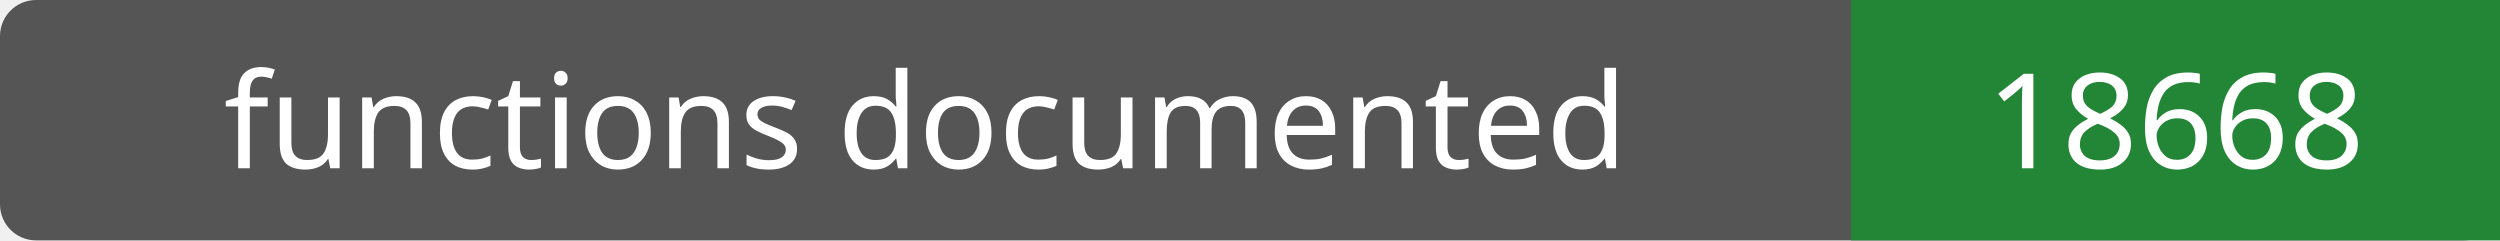
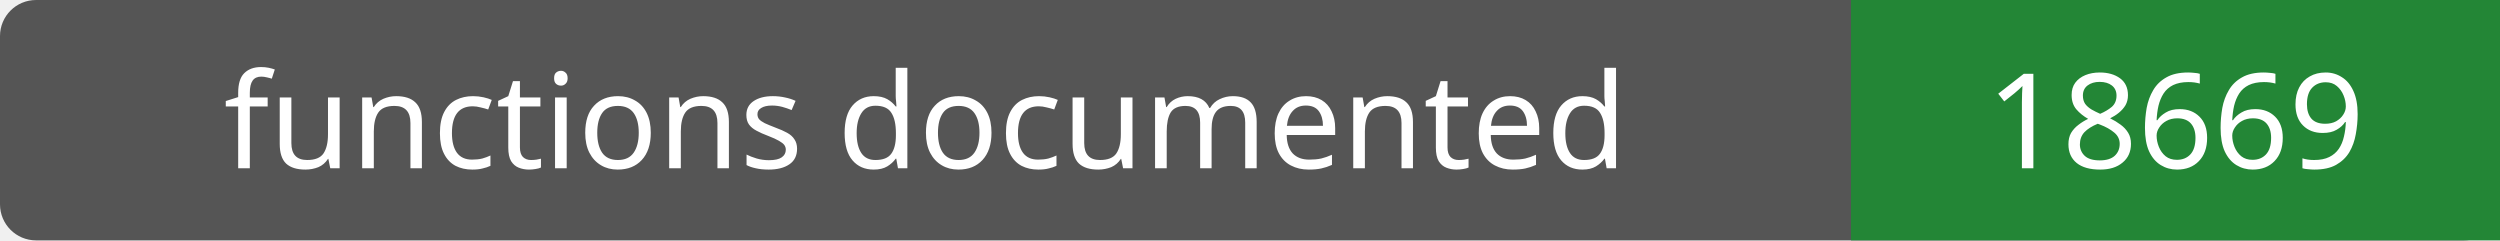
- <svg xmlns="http://www.w3.org/2000/svg" width="208" height="20" role="img" aria-label="functions documented: 18668">
+ <svg xmlns="http://www.w3.org/2000/svg" width="208" height="20" role="img" aria-label="functions documented: 18669">
  <rect width="208" height="20" rx="3" fill="#555" />
  <path fill="#238636" d="M154 0h54v20H154z" />
  <g fill="#fff" text-anchor="middle" font-family="Verdana,sans-serif" font-size="11">
    <text x="77.0" y="14">functions documented</text>
-     <text x="181.0" y="14">18668</text>
+     <text x="181.0" y="14">18669</text>
  </g>
</svg>
